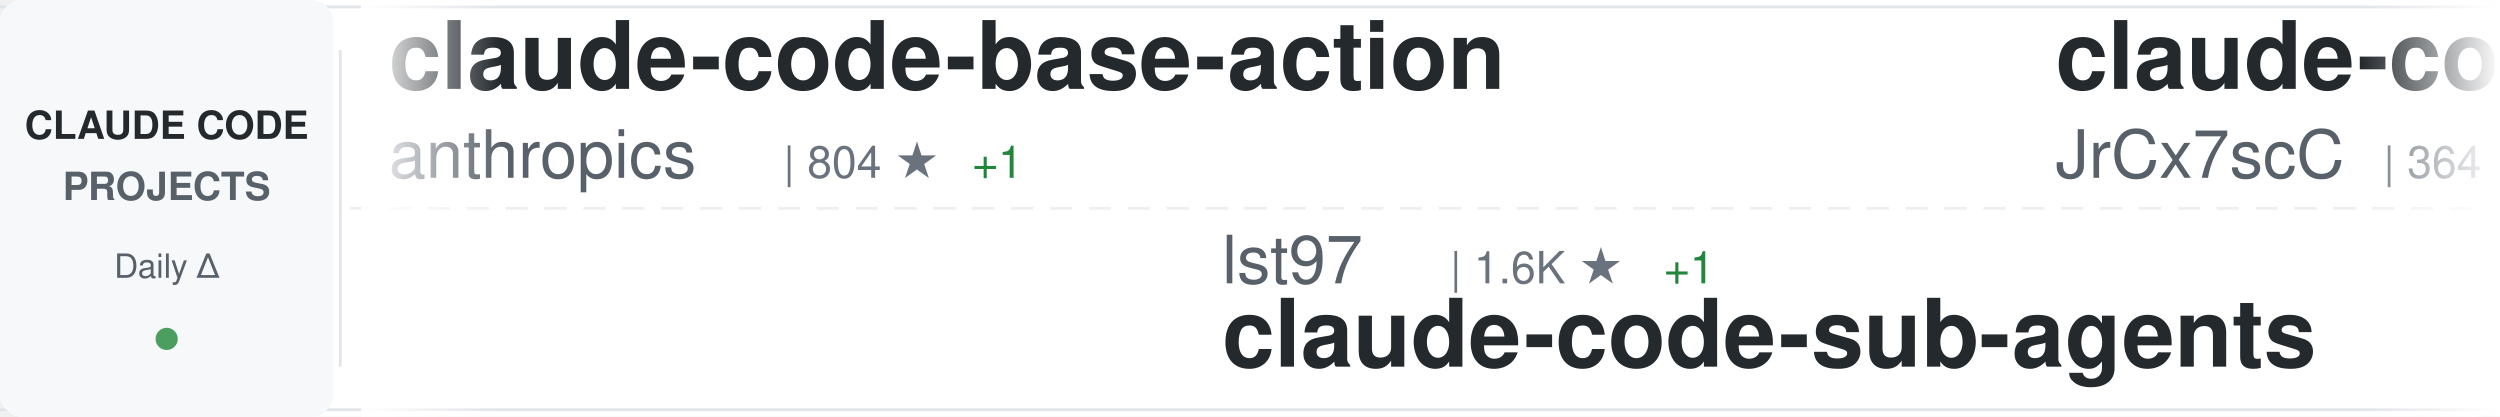
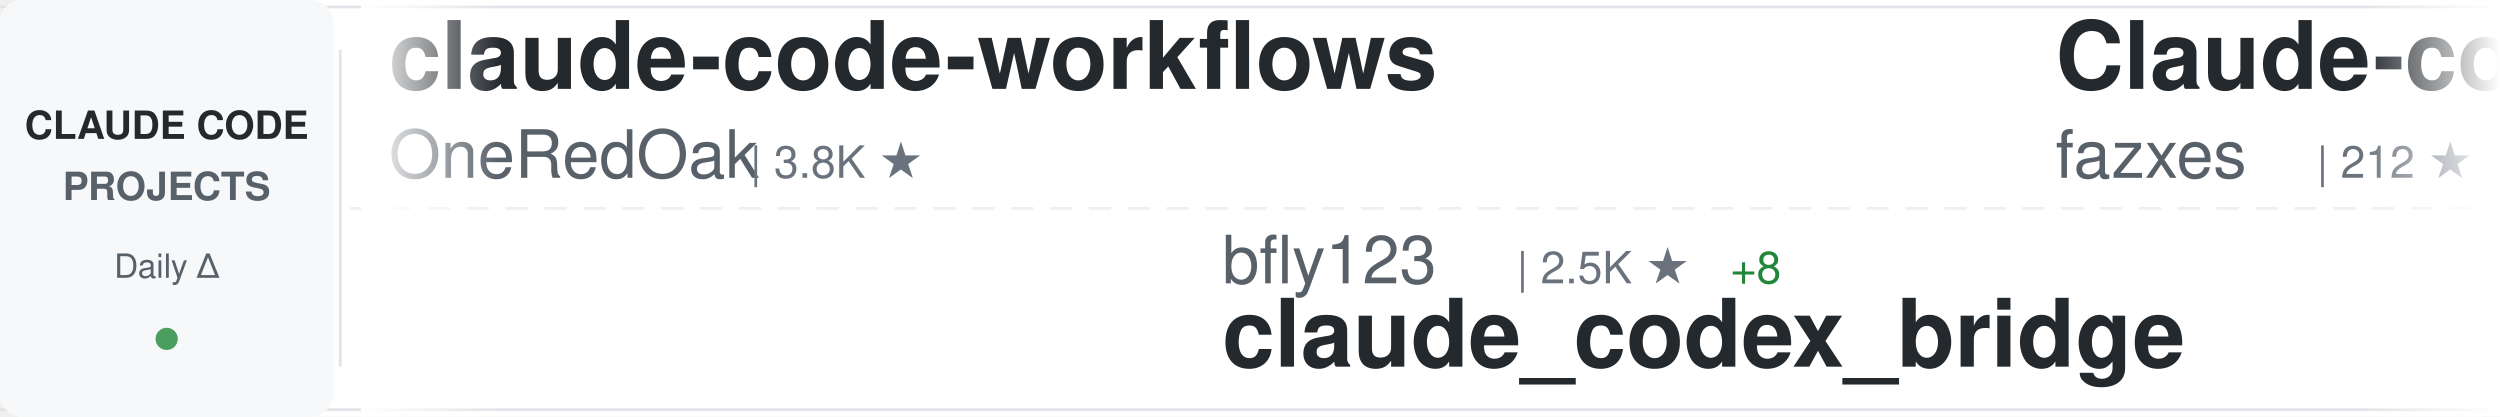
<svg xmlns="http://www.w3.org/2000/svg" width="900" height="150">
  <defs>
    <linearGradient id="awesomeLeftFade" x1="0%" y1="0%" x2="100%" y2="0%">
      <stop offset="0%" style="stop-color:#ffffff;stop-opacity:1" />
      <stop offset="100%" style="stop-color:#ffffff;stop-opacity:0" />
    </linearGradient>
    <linearGradient id="awesomeRightFade" x1="0%" y1="0%" x2="100%" y2="0%">
      <stop offset="0%" style="stop-color:#ffffff;stop-opacity:0" />
      <stop offset="100%" style="stop-color:#ffffff;stop-opacity:1" />
    </linearGradient>
  </defs>
  <rect width="900" height="150" fill="#ffffff" rx="8" />
  <rect x="0" y="2" width="900" height="1" fill="#e1e4e8" />
  <rect x="0" y="147" width="900" height="1" fill="#e1e4e8" />
  <line x1="0" y1="75" x2="900" y2="75" stroke="#e1e4e8" stroke-width="1" stroke-dasharray="8 6" opacity="0.6" />
  <rect x="0" y="0" width="120" height="150" fill="#f6f8fa" rx="8" />
  <text x="60" y="50" font-family="-apple-system, BlinkMacSystemFont, 'Segoe UI', Helvetica, Arial, sans-serif" font-size="14" font-weight="600" fill="#24292e" text-anchor="middle">CLAUDE CODE</text>
  <text x="60" y="72" font-family="-apple-system, BlinkMacSystemFont, 'Segoe UI', Helvetica, Arial, sans-serif" font-size="14" font-weight="600" fill="#586069" text-anchor="middle">PROJECTS</text>
  <text x="60" y="100" font-family="-apple-system, BlinkMacSystemFont, 'Segoe UI', Helvetica, Arial, sans-serif" font-size="12" font-weight="500" fill="#586069" text-anchor="middle">Daily Δ</text>
  <circle cx="60" cy="122" r="4" fill="#22863a" opacity="0.8" />
  <rect x="122" y="18" width="1" height="114" fill="#e1e4e8" />
  <clipPath id="awesomeTickerClip">
    <rect x="130" y="0" width="770" height="150" />
  </clipPath>
  <g clip-path="url(#awesomeTickerClip)">
    <g id="awesomeTickerItems">
      <animateTransform attributeName="transform" attributeType="XML" type="translate" from="0 0" to="-3000 0" dur="54s" repeatCount="indefinite" />
      <g transform="translate(0, 0)">
-         <text x="140" y="32" font-family="-apple-system, BlinkMacSystemFont, 'Segoe UI', Helvetica, Arial, sans-serif" font-size="34" font-weight="600" fill="#24292e">claude-code-base-action</text>
-         <text x="140" y="64" font-family="-apple-system, BlinkMacSystemFont, 'Segoe UI', Helvetica, Arial, sans-serif" font-size="24" font-weight="400" fill="#586069">anthropics</text>
-         <text x="282" y="64" font-family="-apple-system, BlinkMacSystemFont, 'Segoe UI', Helvetica, Arial, sans-serif" font-size="16" font-weight="500" fill="#6a737d">| 804 ★</text>
-         <text x="350" y="64" font-family="-apple-system, BlinkMacSystemFont, 'Segoe UI', Helvetica, Arial, sans-serif" font-size="16" font-weight="500" fill="#22863a"> +1</text>
+         <text x="140" y="32" font-family="-apple-system, BlinkMacSystemFont, 'Segoe UI', Helvetica, Arial, sans-serif" font-size="34" font-weight="600" fill="#24292e">claude-code-workflows</text>
+         <text x="140" y="64" font-family="-apple-system, BlinkMacSystemFont, 'Segoe UI', Helvetica, Arial, sans-serif" font-size="24" font-weight="400" fill="#586069">OneRedOak</text>
+         <text x="270" y="64" font-family="-apple-system, BlinkMacSystemFont, 'Segoe UI', Helvetica, Arial, sans-serif" font-size="16" font-weight="500" fill="#6a737d">| 3.8K ★</text>
      </g>
      <g transform="translate(300, 0)">
-         <text x="140" y="102" font-family="-apple-system, BlinkMacSystemFont, 'Segoe UI', Helvetica, Arial, sans-serif" font-size="24" font-weight="400" fill="#586069">lst97</text>
-         <text x="222" y="102" font-family="-apple-system, BlinkMacSystemFont, 'Segoe UI', Helvetica, Arial, sans-serif" font-size="16" font-weight="500" fill="#6a737d">| 1.6K ★</text>
-         <text x="299" y="102" font-family="-apple-system, BlinkMacSystemFont, 'Segoe UI', Helvetica, Arial, sans-serif" font-size="16" font-weight="500" fill="#22863a"> +1</text>
-         <text x="140" y="132" font-family="-apple-system, BlinkMacSystemFont, 'Segoe UI', Helvetica, Arial, sans-serif" font-size="34" font-weight="600" fill="#24292e">claude-code-sub-agents</text>
+         <text x="140" y="102" font-family="-apple-system, BlinkMacSystemFont, 'Segoe UI', Helvetica, Arial, sans-serif" font-size="24" font-weight="400" fill="#586069">bfly123</text>
+         <text x="246" y="102" font-family="-apple-system, BlinkMacSystemFont, 'Segoe UI', Helvetica, Arial, sans-serif" font-size="16" font-weight="500" fill="#6a737d">| 2.5K ★</text>
+         <text x="323" y="102" font-family="-apple-system, BlinkMacSystemFont, 'Segoe UI', Helvetica, Arial, sans-serif" font-size="16" font-weight="500" fill="#22863a"> +8</text>
+         <text x="140" y="132" font-family="-apple-system, BlinkMacSystemFont, 'Segoe UI', Helvetica, Arial, sans-serif" font-size="34" font-weight="600" fill="#24292e">claude_codex_bridge</text>
      </g>
      <g transform="translate(600, 0)">
-         <text x="140" y="32" font-family="-apple-system, BlinkMacSystemFont, 'Segoe UI', Helvetica, Arial, sans-serif" font-size="34" font-weight="600" fill="#24292e">claude-code-source</text>
-         <text x="140" y="64" font-family="-apple-system, BlinkMacSystemFont, 'Segoe UI', Helvetica, Arial, sans-serif" font-size="24" font-weight="400" fill="#586069">JrCx7scC</text>
-         <text x="258" y="64" font-family="-apple-system, BlinkMacSystemFont, 'Segoe UI', Helvetica, Arial, sans-serif" font-size="16" font-weight="500" fill="#6a737d">| 364 ★</text>
-       </g>
-       <g transform="translate(900, 0)">
-         <text x="140" y="102" font-family="-apple-system, BlinkMacSystemFont, 'Segoe UI', Helvetica, Arial, sans-serif" font-size="24" font-weight="400" fill="#586069">wshobson</text>
-         <text x="258" y="102" font-family="-apple-system, BlinkMacSystemFont, 'Segoe UI', Helvetica, Arial, sans-serif" font-size="16" font-weight="500" fill="#6a737d">| 34.7K ★</text>
-         <text x="344" y="102" font-family="-apple-system, BlinkMacSystemFont, 'Segoe UI', Helvetica, Arial, sans-serif" font-size="16" font-weight="500" fill="#22863a"> +42</text>
-         <text x="140" y="132" font-family="-apple-system, BlinkMacSystemFont, 'Segoe UI', Helvetica, Arial, sans-serif" font-size="34" font-weight="600" fill="#24292e">agents</text>
-       </g>
-       <g transform="translate(1200, 0)">
-         <text x="140" y="32" font-family="-apple-system, BlinkMacSystemFont, 'Segoe UI', Helvetica, Arial, sans-serif" font-size="34" font-weight="600" fill="#24292e">claude-code-router</text>
-         <text x="140" y="64" font-family="-apple-system, BlinkMacSystemFont, 'Segoe UI', Helvetica, Arial, sans-serif" font-size="24" font-weight="400" fill="#586069">musistudio</text>
-         <text x="282" y="64" font-family="-apple-system, BlinkMacSystemFont, 'Segoe UI', Helvetica, Arial, sans-serif" font-size="16" font-weight="500" fill="#6a737d">| 33.4K ★</text>
-         <text x="368" y="64" font-family="-apple-system, BlinkMacSystemFont, 'Segoe UI', Helvetica, Arial, sans-serif" font-size="16" font-weight="500" fill="#22863a"> +34</text>
-       </g>
-       <g transform="translate(1500, 0)">
-         <text x="140" y="102" font-family="-apple-system, BlinkMacSystemFont, 'Segoe UI', Helvetica, Arial, sans-serif" font-size="24" font-weight="400" fill="#586069">lintsinghua</text>
-         <text x="294" y="102" font-family="-apple-system, BlinkMacSystemFont, 'Segoe UI', Helvetica, Arial, sans-serif" font-size="16" font-weight="500" fill="#6a737d">| 3.1K ★</text>
-         <text x="371" y="102" font-family="-apple-system, BlinkMacSystemFont, 'Segoe UI', Helvetica, Arial, sans-serif" font-size="16" font-weight="500" fill="#22863a"> +12</text>
-         <text x="140" y="132" font-family="-apple-system, BlinkMacSystemFont, 'Segoe UI', Helvetica, Arial, sans-serif" font-size="34" font-weight="600" fill="#24292e">claude-code-book</text>
-       </g>
-       <g transform="translate(1800, 0)">
-         <text x="140" y="32" font-family="-apple-system, BlinkMacSystemFont, 'Segoe UI', Helvetica, Arial, sans-serif" font-size="34" font-weight="600" fill="#24292e">awesome-claude-code-tool...</text>
-         <text x="140" y="64" font-family="-apple-system, BlinkMacSystemFont, 'Segoe UI', Helvetica, Arial, sans-serif" font-size="24" font-weight="400" fill="#586069">rohitg00</text>
-         <text x="258" y="64" font-family="-apple-system, BlinkMacSystemFont, 'Segoe UI', Helvetica, Arial, sans-serif" font-size="16" font-weight="500" fill="#6a737d">| 1.5K ★</text>
-         <text x="335" y="64" font-family="-apple-system, BlinkMacSystemFont, 'Segoe UI', Helvetica, Arial, sans-serif" font-size="16" font-weight="500" fill="#22863a"> +15</text>
-       </g>
-       <g transform="translate(2100, 0)">
-         <text x="140" y="102" font-family="-apple-system, BlinkMacSystemFont, 'Segoe UI', Helvetica, Arial, sans-serif" font-size="24" font-weight="400" fill="#586069">Donchitos</text>
-         <text x="270" y="102" font-family="-apple-system, BlinkMacSystemFont, 'Segoe UI', Helvetica, Arial, sans-serif" font-size="16" font-weight="500" fill="#6a737d">| 17.1K ★</text>
-         <text x="356" y="102" font-family="-apple-system, BlinkMacSystemFont, 'Segoe UI', Helvetica, Arial, sans-serif" font-size="16" font-weight="500" fill="#22863a"> +132</text>
-         <text x="140" y="132" font-family="-apple-system, BlinkMacSystemFont, 'Segoe UI', Helvetica, Arial, sans-serif" font-size="34" font-weight="600" fill="#24292e">Claude-Code-Game-Studios</text>
-       </g>
-       <g transform="translate(2400, 0)">
        <text x="140" y="32" font-family="-apple-system, BlinkMacSystemFont, 'Segoe UI', Helvetica, Arial, sans-serif" font-size="34" font-weight="600" fill="#24292e">Claude-code</text>
        <text x="140" y="64" font-family="-apple-system, BlinkMacSystemFont, 'Segoe UI', Helvetica, Arial, sans-serif" font-size="24" font-weight="400" fill="#586069">fazxes</text>
        <text x="234" y="64" font-family="-apple-system, BlinkMacSystemFont, 'Segoe UI', Helvetica, Arial, sans-serif" font-size="16" font-weight="500" fill="#6a737d">| 212 ★</text>
      </g>
+       <g transform="translate(900, 0)">
+         <text x="140" y="102" font-family="-apple-system, BlinkMacSystemFont, 'Segoe UI', Helvetica, Arial, sans-serif" font-size="24" font-weight="400" fill="#586069">hangsman</text>
+         <text x="258" y="102" font-family="-apple-system, BlinkMacSystemFont, 'Segoe UI', Helvetica, Arial, sans-serif" font-size="16" font-weight="500" fill="#6a737d">| 765 ★</text>
+         <text x="140" y="132" font-family="-apple-system, BlinkMacSystemFont, 'Segoe UI', Helvetica, Arial, sans-serif" font-size="34" font-weight="600" fill="#24292e">claude-code-source</text>
+       </g>
+       <g transform="translate(1200, 0)">
+         <text x="140" y="32" font-family="-apple-system, BlinkMacSystemFont, 'Segoe UI', Helvetica, Arial, sans-serif" font-size="34" font-weight="600" fill="#24292e">claude-code-sub-agents</text>
+         <text x="140" y="64" font-family="-apple-system, BlinkMacSystemFont, 'Segoe UI', Helvetica, Arial, sans-serif" font-size="24" font-weight="400" fill="#586069">lst97</text>
+         <text x="222" y="64" font-family="-apple-system, BlinkMacSystemFont, 'Segoe UI', Helvetica, Arial, sans-serif" font-size="16" font-weight="500" fill="#6a737d">| 1.6K ★</text>
+       </g>
+       <g transform="translate(1500, 0)">
+         <text x="140" y="102" font-family="-apple-system, BlinkMacSystemFont, 'Segoe UI', Helvetica, Arial, sans-serif" font-size="24" font-weight="400" fill="#586069">lorryjovens-hub</text>
+         <text x="342" y="102" font-family="-apple-system, BlinkMacSystemFont, 'Segoe UI', Helvetica, Arial, sans-serif" font-size="16" font-weight="500" fill="#6a737d">| 1.5K ★</text>
+         <text x="419" y="102" font-family="-apple-system, BlinkMacSystemFont, 'Segoe UI', Helvetica, Arial, sans-serif" font-size="16" font-weight="500" fill="#22863a"> +5</text>
+         <text x="140" y="132" font-family="-apple-system, BlinkMacSystemFont, 'Segoe UI', Helvetica, Arial, sans-serif" font-size="34" font-weight="600" fill="#24292e">claude-code-rust</text>
+       </g>
+       <g transform="translate(1800, 0)">
+         <text x="140" y="32" font-family="-apple-system, BlinkMacSystemFont, 'Segoe UI', Helvetica, Arial, sans-serif" font-size="34" font-weight="600" fill="#24292e">Open-ClaudeCode</text>
+         <text x="140" y="64" font-family="-apple-system, BlinkMacSystemFont, 'Segoe UI', Helvetica, Arial, sans-serif" font-size="24" font-weight="400" fill="#586069">LING71671</text>
+         <text x="270" y="64" font-family="-apple-system, BlinkMacSystemFont, 'Segoe UI', Helvetica, Arial, sans-serif" font-size="16" font-weight="500" fill="#6a737d">| 805 ★</text>
+         <text x="338" y="64" font-family="-apple-system, BlinkMacSystemFont, 'Segoe UI', Helvetica, Arial, sans-serif" font-size="16" font-weight="500" fill="#22863a"> +4</text>
+       </g>
+       <g transform="translate(2100, 0)">
+         <text x="140" y="102" font-family="-apple-system, BlinkMacSystemFont, 'Segoe UI', Helvetica, Arial, sans-serif" font-size="24" font-weight="400" fill="#586069">pedrohcgs</text>
+         <text x="270" y="102" font-family="-apple-system, BlinkMacSystemFont, 'Segoe UI', Helvetica, Arial, sans-serif" font-size="16" font-weight="500" fill="#6a737d">| 1.0K ★</text>
+         <text x="347" y="102" font-family="-apple-system, BlinkMacSystemFont, 'Segoe UI', Helvetica, Arial, sans-serif" font-size="16" font-weight="500" fill="#22863a"> +2</text>
+         <text x="140" y="132" font-family="-apple-system, BlinkMacSystemFont, 'Segoe UI', Helvetica, Arial, sans-serif" font-size="34" font-weight="600" fill="#24292e">claude-code-my-workflow</text>
+       </g>
+       <g transform="translate(2400, 0)">
+         <text x="140" y="32" font-family="-apple-system, BlinkMacSystemFont, 'Segoe UI', Helvetica, Arial, sans-serif" font-size="34" font-weight="600" fill="#24292e">edmunds-claude-code</text>
+         <text x="140" y="64" font-family="-apple-system, BlinkMacSystemFont, 'Segoe UI', Helvetica, Arial, sans-serif" font-size="24" font-weight="400" fill="#586069">edmund-io</text>
+         <text x="270" y="64" font-family="-apple-system, BlinkMacSystemFont, 'Segoe UI', Helvetica, Arial, sans-serif" font-size="16" font-weight="500" fill="#6a737d">| 1.4K ★</text>
+         <text x="347" y="64" font-family="-apple-system, BlinkMacSystemFont, 'Segoe UI', Helvetica, Arial, sans-serif" font-size="16" font-weight="500" fill="#22863a"> +1</text>
+       </g>
      <g transform="translate(2700, 0)">
+         <text x="140" y="102" font-family="-apple-system, BlinkMacSystemFont, 'Segoe UI', Helvetica, Arial, sans-serif" font-size="24" font-weight="400" fill="#586069">nicedreamzapp</text>
+         <text x="318" y="102" font-family="-apple-system, BlinkMacSystemFont, 'Segoe UI', Helvetica, Arial, sans-serif" font-size="16" font-weight="500" fill="#6a737d">| 2.4K ★</text>
+         <text x="395" y="102" font-family="-apple-system, BlinkMacSystemFont, 'Segoe UI', Helvetica, Arial, sans-serif" font-size="16" font-weight="500" fill="#22863a"> +31</text>
+         <text x="140" y="132" font-family="-apple-system, BlinkMacSystemFont, 'Segoe UI', Helvetica, Arial, sans-serif" font-size="34" font-weight="600" fill="#24292e">claude-code-local</text>
+       </g>
+       <g transform="translate(3000, 0)">
+         <text x="140" y="32" font-family="-apple-system, BlinkMacSystemFont, 'Segoe UI', Helvetica, Arial, sans-serif" font-size="34" font-weight="600" fill="#24292e">claude-code-workflows</text>
+         <text x="140" y="64" font-family="-apple-system, BlinkMacSystemFont, 'Segoe UI', Helvetica, Arial, sans-serif" font-size="24" font-weight="400" fill="#586069">OneRedOak</text>
+         <text x="270" y="64" font-family="-apple-system, BlinkMacSystemFont, 'Segoe UI', Helvetica, Arial, sans-serif" font-size="16" font-weight="500" fill="#6a737d">| 3.8K ★</text>
+       </g>
+       <g transform="translate(3300, 0)">
        <text x="140" y="102" font-family="-apple-system, BlinkMacSystemFont, 'Segoe UI', Helvetica, Arial, sans-serif" font-size="24" font-weight="400" fill="#586069">bfly123</text>
        <text x="246" y="102" font-family="-apple-system, BlinkMacSystemFont, 'Segoe UI', Helvetica, Arial, sans-serif" font-size="16" font-weight="500" fill="#6a737d">| 2.5K ★</text>
-         <text x="323" y="102" font-family="-apple-system, BlinkMacSystemFont, 'Segoe UI', Helvetica, Arial, sans-serif" font-size="16" font-weight="500" fill="#22863a"> +9</text>
+         <text x="323" y="102" font-family="-apple-system, BlinkMacSystemFont, 'Segoe UI', Helvetica, Arial, sans-serif" font-size="16" font-weight="500" fill="#22863a"> +8</text>
        <text x="140" y="132" font-family="-apple-system, BlinkMacSystemFont, 'Segoe UI', Helvetica, Arial, sans-serif" font-size="34" font-weight="600" fill="#24292e">claude_codex_bridge</text>
      </g>
-       <g transform="translate(3000, 0)">
-         <text x="140" y="32" font-family="-apple-system, BlinkMacSystemFont, 'Segoe UI', Helvetica, Arial, sans-serif" font-size="34" font-weight="600" fill="#24292e">claude-code-base-action</text>
-         <text x="140" y="64" font-family="-apple-system, BlinkMacSystemFont, 'Segoe UI', Helvetica, Arial, sans-serif" font-size="24" font-weight="400" fill="#586069">anthropics</text>
-         <text x="282" y="64" font-family="-apple-system, BlinkMacSystemFont, 'Segoe UI', Helvetica, Arial, sans-serif" font-size="16" font-weight="500" fill="#6a737d">| 804 ★</text>
-         <text x="350" y="64" font-family="-apple-system, BlinkMacSystemFont, 'Segoe UI', Helvetica, Arial, sans-serif" font-size="16" font-weight="500" fill="#22863a"> +1</text>
-       </g>
-       <g transform="translate(3300, 0)">
-         <text x="140" y="102" font-family="-apple-system, BlinkMacSystemFont, 'Segoe UI', Helvetica, Arial, sans-serif" font-size="24" font-weight="400" fill="#586069">lst97</text>
-         <text x="222" y="102" font-family="-apple-system, BlinkMacSystemFont, 'Segoe UI', Helvetica, Arial, sans-serif" font-size="16" font-weight="500" fill="#6a737d">| 1.6K ★</text>
-         <text x="299" y="102" font-family="-apple-system, BlinkMacSystemFont, 'Segoe UI', Helvetica, Arial, sans-serif" font-size="16" font-weight="500" fill="#22863a"> +1</text>
-         <text x="140" y="132" font-family="-apple-system, BlinkMacSystemFont, 'Segoe UI', Helvetica, Arial, sans-serif" font-size="34" font-weight="600" fill="#24292e">claude-code-sub-agents</text>
-       </g>
      <g transform="translate(3600, 0)">
-         <text x="140" y="32" font-family="-apple-system, BlinkMacSystemFont, 'Segoe UI', Helvetica, Arial, sans-serif" font-size="34" font-weight="600" fill="#24292e">claude-code-source</text>
-         <text x="140" y="64" font-family="-apple-system, BlinkMacSystemFont, 'Segoe UI', Helvetica, Arial, sans-serif" font-size="24" font-weight="400" fill="#586069">JrCx7scC</text>
-         <text x="258" y="64" font-family="-apple-system, BlinkMacSystemFont, 'Segoe UI', Helvetica, Arial, sans-serif" font-size="16" font-weight="500" fill="#6a737d">| 364 ★</text>
+         <text x="140" y="32" font-family="-apple-system, BlinkMacSystemFont, 'Segoe UI', Helvetica, Arial, sans-serif" font-size="34" font-weight="600" fill="#24292e">Claude-code</text>
+         <text x="140" y="64" font-family="-apple-system, BlinkMacSystemFont, 'Segoe UI', Helvetica, Arial, sans-serif" font-size="24" font-weight="400" fill="#586069">fazxes</text>
+         <text x="234" y="64" font-family="-apple-system, BlinkMacSystemFont, 'Segoe UI', Helvetica, Arial, sans-serif" font-size="16" font-weight="500" fill="#6a737d">| 212 ★</text>
      </g>
      <g transform="translate(3900, 0)">
-         <text x="140" y="102" font-family="-apple-system, BlinkMacSystemFont, 'Segoe UI', Helvetica, Arial, sans-serif" font-size="24" font-weight="400" fill="#586069">wshobson</text>
-         <text x="258" y="102" font-family="-apple-system, BlinkMacSystemFont, 'Segoe UI', Helvetica, Arial, sans-serif" font-size="16" font-weight="500" fill="#6a737d">| 34.7K ★</text>
-         <text x="344" y="102" font-family="-apple-system, BlinkMacSystemFont, 'Segoe UI', Helvetica, Arial, sans-serif" font-size="16" font-weight="500" fill="#22863a"> +42</text>
-         <text x="140" y="132" font-family="-apple-system, BlinkMacSystemFont, 'Segoe UI', Helvetica, Arial, sans-serif" font-size="34" font-weight="600" fill="#24292e">agents</text>
+         <text x="140" y="102" font-family="-apple-system, BlinkMacSystemFont, 'Segoe UI', Helvetica, Arial, sans-serif" font-size="24" font-weight="400" fill="#586069">hangsman</text>
+         <text x="258" y="102" font-family="-apple-system, BlinkMacSystemFont, 'Segoe UI', Helvetica, Arial, sans-serif" font-size="16" font-weight="500" fill="#6a737d">| 765 ★</text>
+         <text x="140" y="132" font-family="-apple-system, BlinkMacSystemFont, 'Segoe UI', Helvetica, Arial, sans-serif" font-size="34" font-weight="600" fill="#24292e">claude-code-source</text>
      </g>
    </g>
  </g>
  <rect x="130" y="0" width="50" height="150" fill="url(#awesomeLeftFade)" />
  <rect x="850" y="0" width="50" height="150" fill="url(#awesomeRightFade)" />
</svg>
